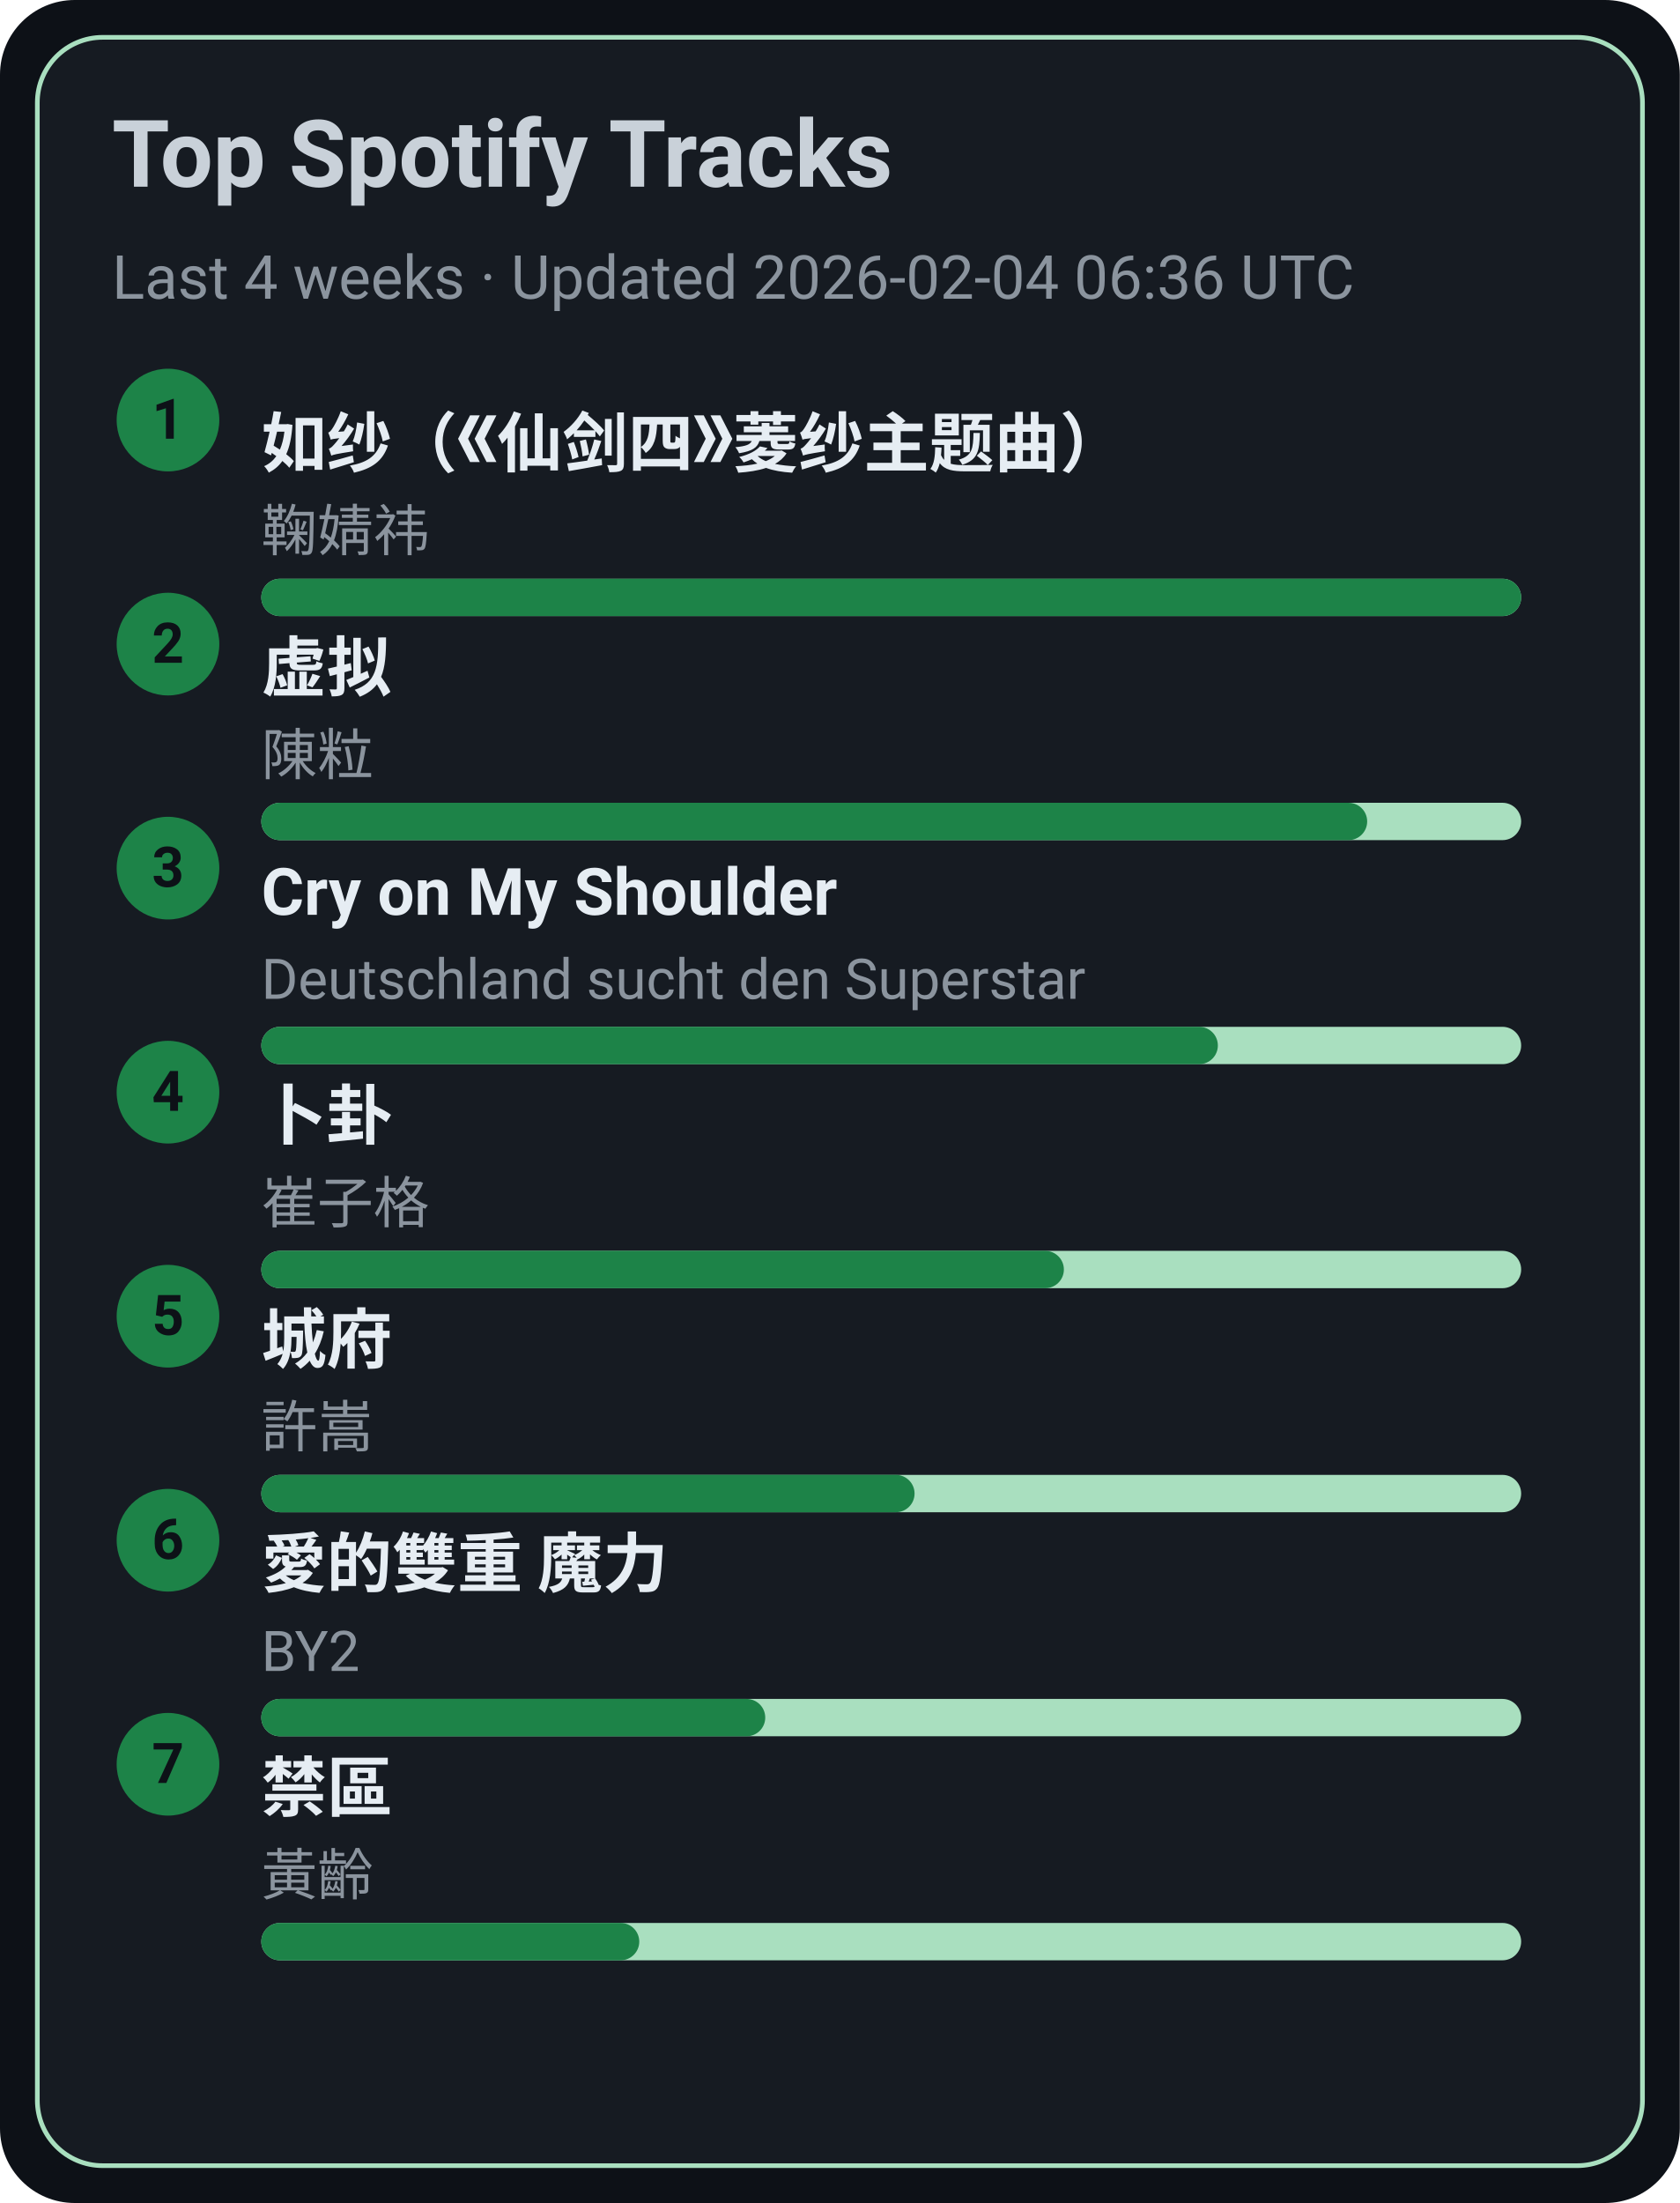
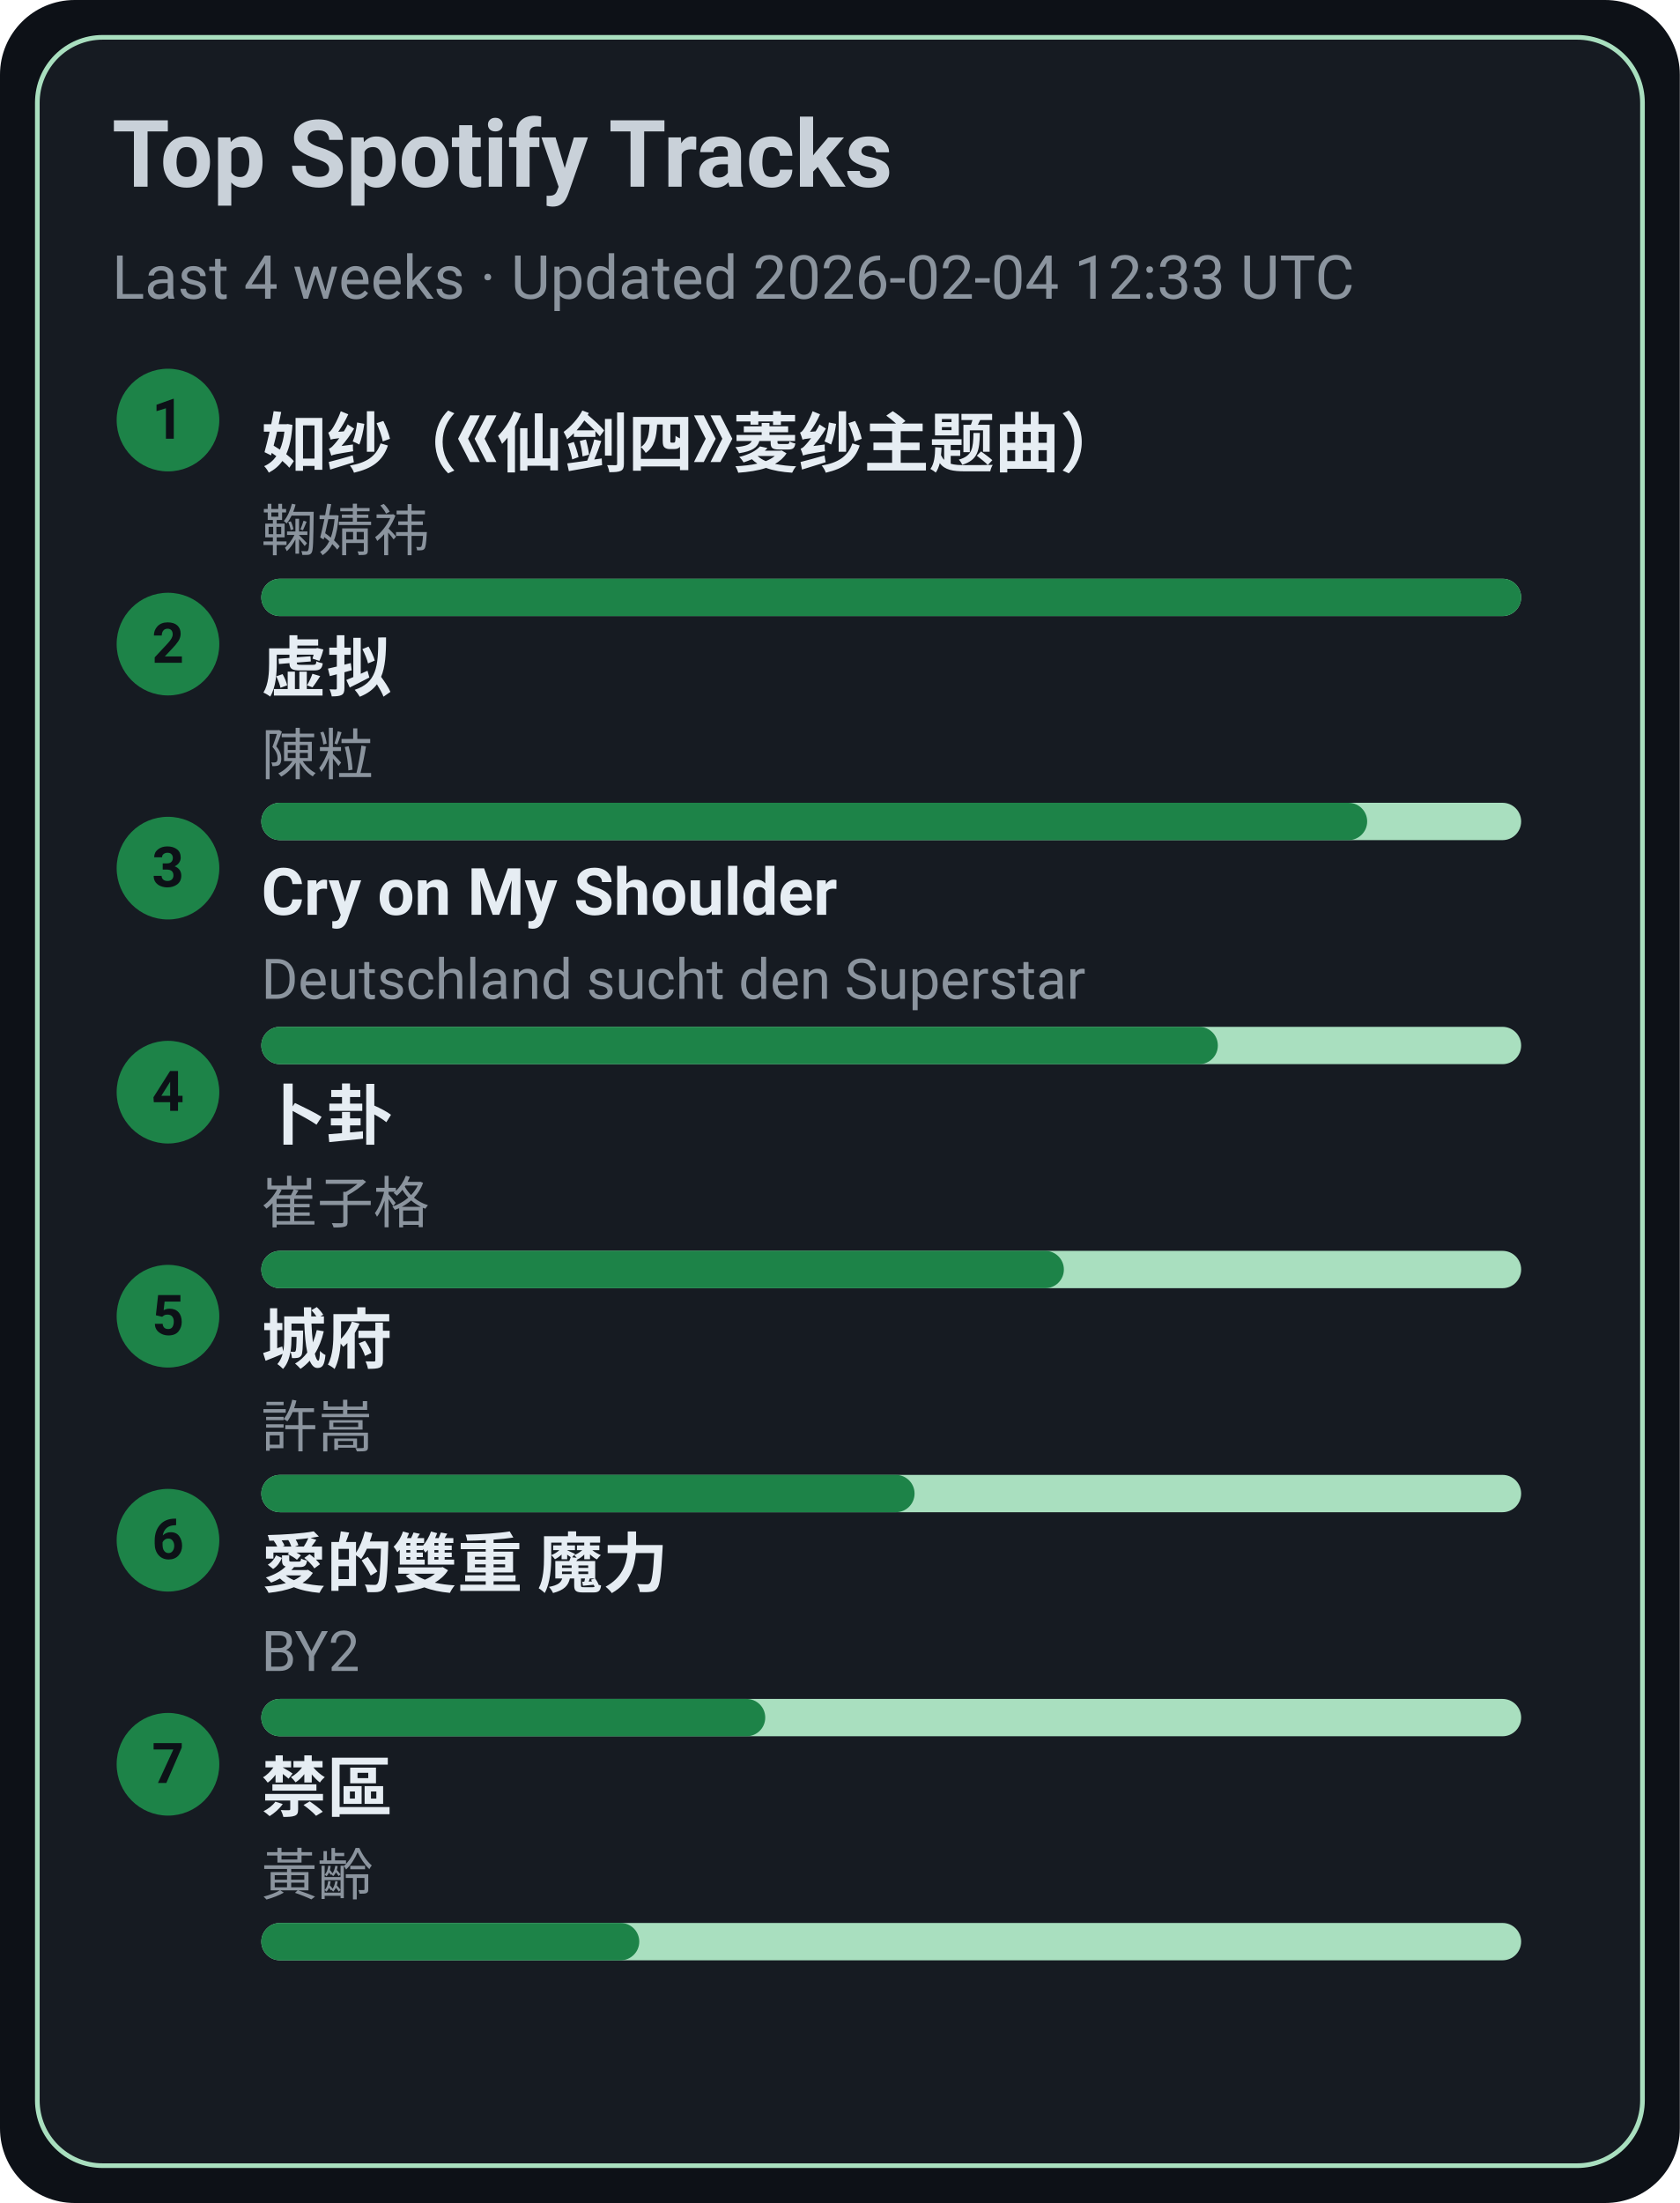
<svg xmlns="http://www.w3.org/2000/svg" width="360" height="472" viewBox="0 0 360 472">
  <style>text{font-family:-apple-system,BlinkMacSystemFont,Segoe UI,Roboto,Ubuntu,Helvetica Neue,Arial,Noto Sans,sans-serif}</style>
  <rect width="360" height="472" rx="16" fill="#0d1117" />
  <rect x="8" y="8" width="344" height="456" rx="14" fill="#161b22" stroke="#A9DFBF" />
  <text x="24" y="40" font-size="20" fill="#c9d1d9" font-weight="600">Top Spotify Tracks</text>
-   <text x="24" y="64" font-size="13" fill="#8b949e">Last 4 weeks · Updated 2026-02-04 06:36 UTC</text>
+   <text x="24" y="64" font-size="13" fill="#8b949e">Last 4 weeks · Updated 2026-02-04 12:33 UTC</text>
  <circle cx="36" cy="90" r="11" fill="#1D8348" />
  <text x="36" y="94" text-anchor="middle" font-size="12" fill="#0d1117" font-weight="700">1</text>
  <a href="https://open.spotify.com/track/69FUNgvEVkNbHq43lgvdme" target="_blank" rel="noopener noreferrer">
    <text x="56" y="100" font-size="14" fill="#e6edf3" font-weight="600">如纱（《仙剑四》菱纱主题曲）</text>
  </a>
  <text x="56" y="118" font-size="12" fill="#8b949e">鞠婧祎</text>
  <rect x="56" y="124" width="270" height="8" rx="4" fill="#A9DFBF" />
  <rect x="56" y="124" width="270" height="8" rx="4" fill="#1D8348" />
  <circle cx="36" cy="138" r="11" fill="#1D8348" />
  <text x="36" y="142" text-anchor="middle" font-size="12" fill="#0d1117" font-weight="700">2</text>
  <a href="https://open.spotify.com/track/5l9sg05BhpfsdLfRvjGsAf" target="_blank" rel="noopener noreferrer">
    <text x="56" y="148" font-size="14" fill="#e6edf3" font-weight="600">虚拟</text>
  </a>
  <text x="56" y="166" font-size="12" fill="#8b949e">陳粒</text>
  <rect x="56" y="172" width="270" height="8" rx="4" fill="#A9DFBF" />
  <rect x="56" y="172" width="237" height="8" rx="4" fill="#1D8348" />
  <circle cx="36" cy="186" r="11" fill="#1D8348" />
  <text x="36" y="190" text-anchor="middle" font-size="12" fill="#0d1117" font-weight="700">3</text>
  <a href="https://open.spotify.com/track/6usmG2MoD0C0Lc2pNgCVWV" target="_blank" rel="noopener noreferrer">
    <text x="56" y="196" font-size="14" fill="#e6edf3" font-weight="600">Cry on My Shoulder</text>
  </a>
  <text x="56" y="214" font-size="12" fill="#8b949e">Deutschland sucht den Superstar</text>
  <rect x="56" y="220" width="270" height="8" rx="4" fill="#A9DFBF" />
  <rect x="56" y="220" width="205" height="8" rx="4" fill="#1D8348" />
  <circle cx="36" cy="234" r="11" fill="#1D8348" />
  <text x="36" y="238" text-anchor="middle" font-size="12" fill="#0d1117" font-weight="700">4</text>
  <a href="https://open.spotify.com/track/4ToeYifpQaikbYa7krOD6s" target="_blank" rel="noopener noreferrer">
    <text x="56" y="244" font-size="14" fill="#e6edf3" font-weight="600">卜卦</text>
  </a>
  <text x="56" y="262" font-size="12" fill="#8b949e">崔子格</text>
  <rect x="56" y="268" width="270" height="8" rx="4" fill="#A9DFBF" />
  <rect x="56" y="268" width="172" height="8" rx="4" fill="#1D8348" />
  <circle cx="36" cy="282" r="11" fill="#1D8348" />
  <text x="36" y="286" text-anchor="middle" font-size="12" fill="#0d1117" font-weight="700">5</text>
  <a href="https://open.spotify.com/track/4AmlSf7hye0QVpnHCcEoEw" target="_blank" rel="noopener noreferrer">
    <text x="56" y="292" font-size="14" fill="#e6edf3" font-weight="600">城府</text>
  </a>
  <text x="56" y="310" font-size="12" fill="#8b949e">許嵩</text>
  <rect x="56" y="316" width="270" height="8" rx="4" fill="#A9DFBF" />
  <rect x="56" y="316" width="140" height="8" rx="4" fill="#1D8348" />
  <circle cx="36" cy="330" r="11" fill="#1D8348" />
  <text x="36" y="334" text-anchor="middle" font-size="12" fill="#0d1117" font-weight="700">6</text>
  <a href="https://open.spotify.com/track/0yYmS4k3R0TTdDhvOBxRVp" target="_blank" rel="noopener noreferrer">
    <text x="56" y="340" font-size="14" fill="#e6edf3" font-weight="600">愛的雙重 魔力</text>
  </a>
  <text x="56" y="358" font-size="12" fill="#8b949e">BY2</text>
  <rect x="56" y="364" width="270" height="8" rx="4" fill="#A9DFBF" />
  <rect x="56" y="364" width="108" height="8" rx="4" fill="#1D8348" />
  <circle cx="36" cy="378" r="11" fill="#1D8348" />
  <text x="36" y="382" text-anchor="middle" font-size="12" fill="#0d1117" font-weight="700">7</text>
  <a href="https://open.spotify.com/track/5HAMeMgu9hGL5a8ZwNz6cp" target="_blank" rel="noopener noreferrer">
    <text x="56" y="388" font-size="14" fill="#e6edf3" font-weight="600">禁區</text>
  </a>
  <text x="56" y="406" font-size="12" fill="#8b949e">黃齡</text>
  <rect x="56" y="412" width="270" height="8" rx="4" fill="#A9DFBF" />
  <rect x="56" y="412" width="81" height="8" rx="4" fill="#1D8348" />
</svg>
